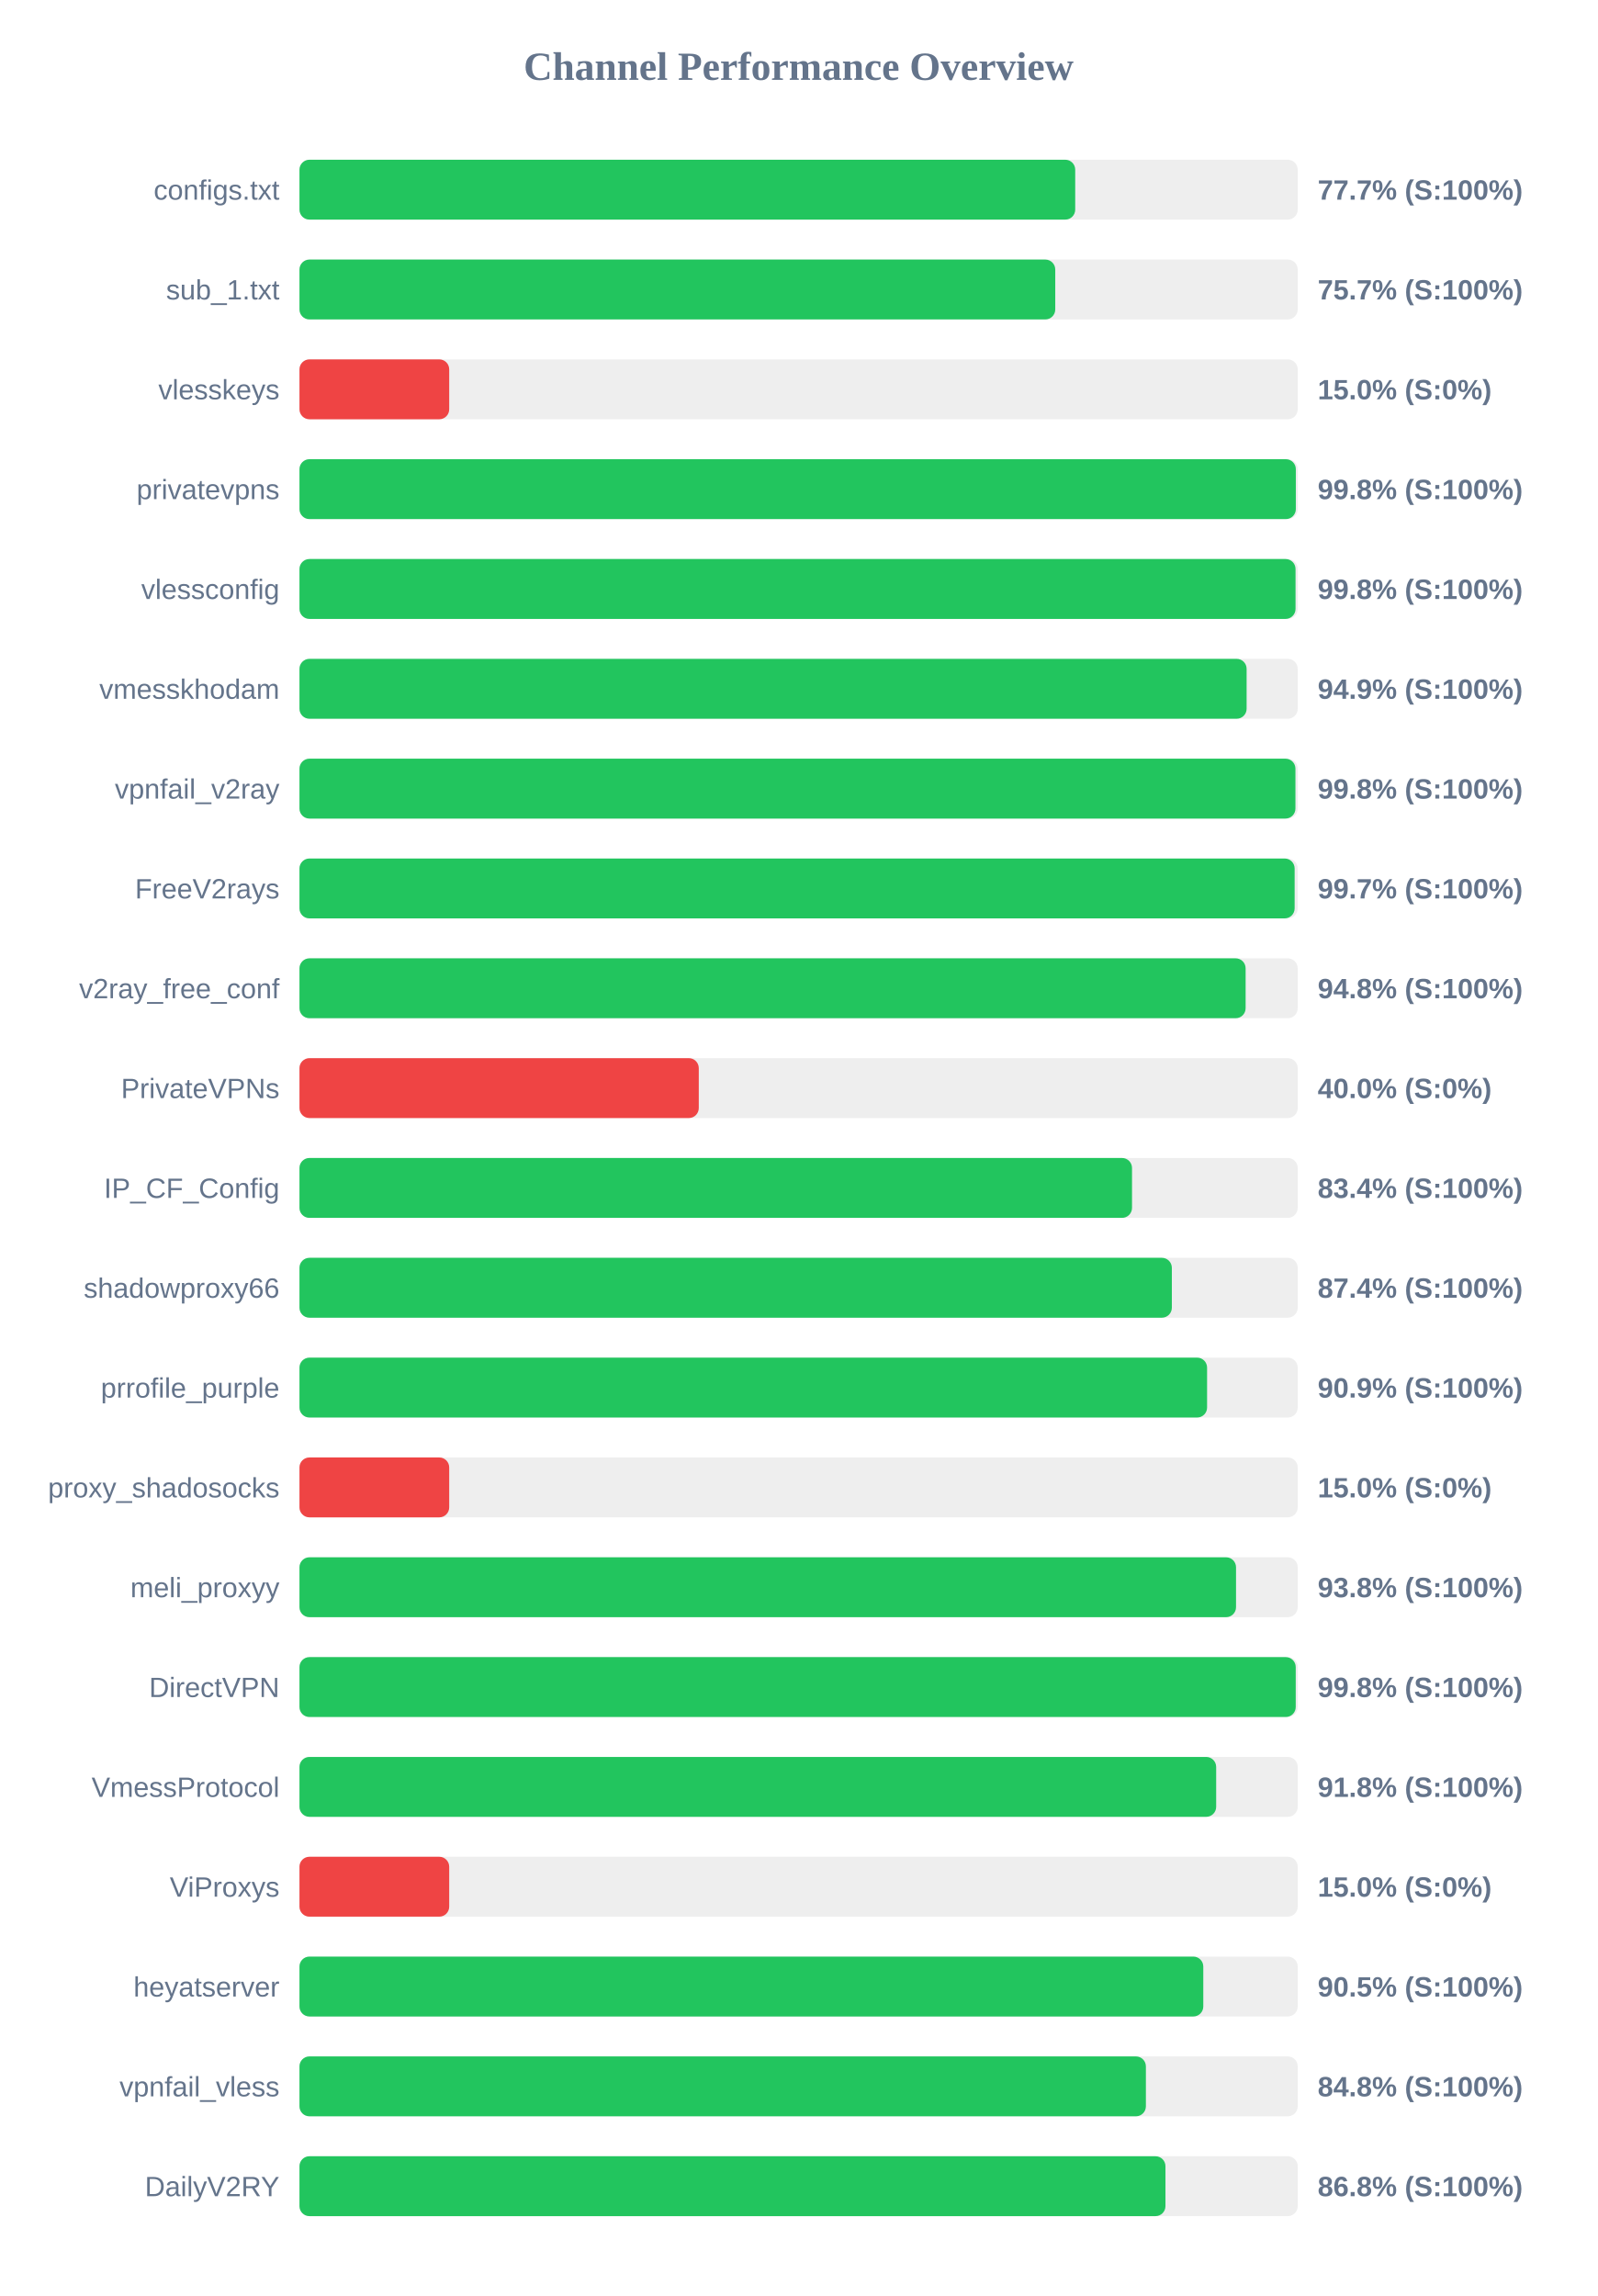
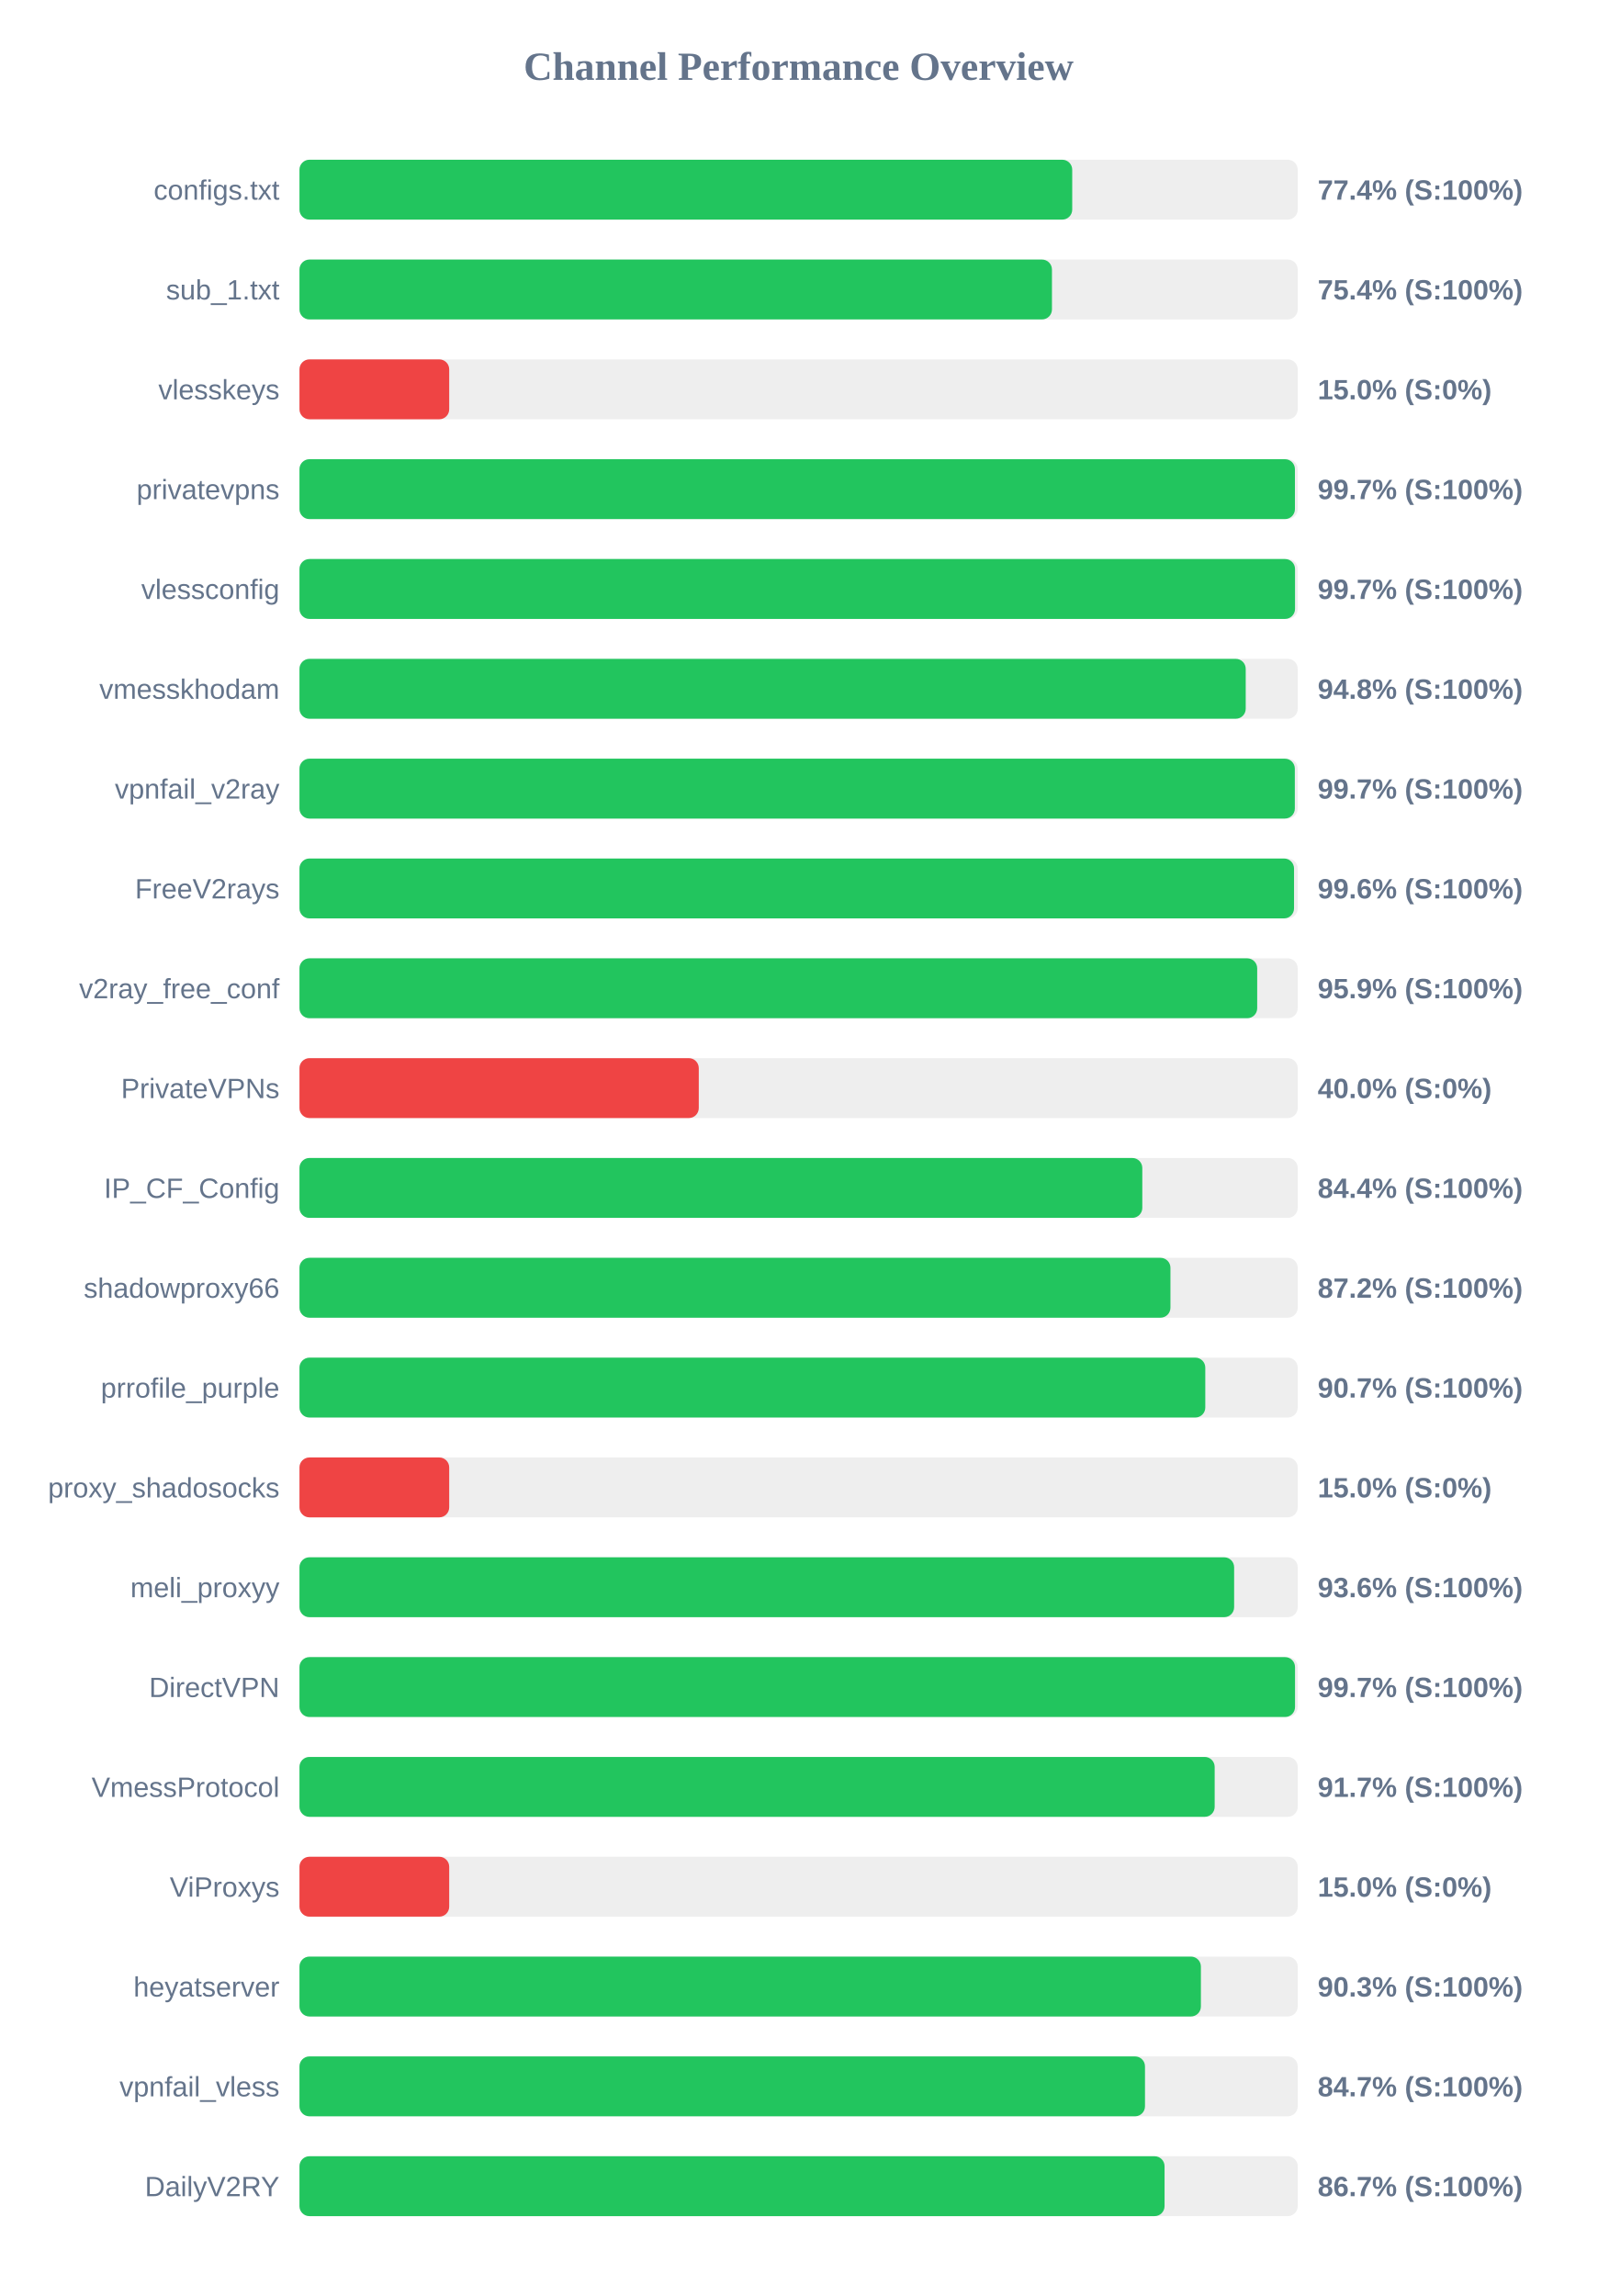
<svg xmlns="http://www.w3.org/2000/svg" width="800" height="1150" version="1.1">
  <style>
        .row { font: 14px Arial; fill: #64748b; }
        .score { font: bold 14px Arial; fill: #64748b; }
    </style>
  <text x="400" y="40" text-anchor="middle" font-size="20px" font-weight="bold" fill="#64748b">Channel Performance Overview</text>
  <rect x="150" y="80" width="500" height="30" fill="#eee" rx="5" />
-   <rect x="150" y="80" width="388.55" height="30" fill="#22c55e" rx="5" />
+   <rect x="150" y="80" width="387.05" height="30" fill="#22c55e" rx="5" />
  <text x="140" y="100" text-anchor="end" class="row">configs.txt</text>
-   <text x="660" y="100" text-anchor="start" class="score">77.7% (S:100%)</text>
+   <text x="660" y="100" text-anchor="start" class="score">77.4% (S:100%)</text>
  <rect x="150" y="130" width="500" height="30" fill="#eee" rx="5" />
-   <rect x="150" y="130" width="378.55" height="30" fill="#22c55e" rx="5" />
+   <rect x="150" y="130" width="376.9" height="30" fill="#22c55e" rx="5" />
  <text x="140" y="150" text-anchor="end" class="row">sub_1.txt</text>
-   <text x="660" y="150" text-anchor="start" class="score">75.7% (S:100%)</text>
+   <text x="660" y="150" text-anchor="start" class="score">75.4% (S:100%)</text>
  <rect x="150" y="180" width="500" height="30" fill="#eee" rx="5" />
  <rect x="150" y="180" width="75.0" height="30" fill="#ef4444" rx="5" />
  <text x="140" y="200" text-anchor="end" class="row">vlesskeys</text>
  <text x="660" y="200" text-anchor="start" class="score">15.0% (S:0%)</text>
  <rect x="150" y="230" width="500" height="30" fill="#eee" rx="5" />
-   <rect x="150" y="230" width="499.05" height="30" fill="#22c55e" rx="5" />
+   <rect x="150" y="230" width="498.6" height="30" fill="#22c55e" rx="5" />
  <text x="140" y="250" text-anchor="end" class="row">privatevpns</text>
-   <text x="660" y="250" text-anchor="start" class="score">99.8% (S:100%)</text>
+   <text x="660" y="250" text-anchor="start" class="score">99.7% (S:100%)</text>
  <rect x="150" y="280" width="500" height="30" fill="#eee" rx="5" />
-   <rect x="150" y="280" width="498.9" height="30" fill="#22c55e" rx="5" />
+   <rect x="150" y="280" width="498.65" height="30" fill="#22c55e" rx="5" />
  <text x="140" y="300" text-anchor="end" class="row">vlessconfig</text>
-   <text x="660" y="300" text-anchor="start" class="score">99.8% (S:100%)</text>
+   <text x="660" y="300" text-anchor="start" class="score">99.7% (S:100%)</text>
  <rect x="150" y="330" width="500" height="30" fill="#eee" rx="5" />
-   <rect x="150" y="330" width="474.4" height="30" fill="#22c55e" rx="5" />
+   <rect x="150" y="330" width="473.95" height="30" fill="#22c55e" rx="5" />
  <text x="140" y="350" text-anchor="end" class="row">vmesskhodam</text>
-   <text x="660" y="350" text-anchor="start" class="score">94.9% (S:100%)</text>
+   <text x="660" y="350" text-anchor="start" class="score">94.8% (S:100%)</text>
  <rect x="150" y="380" width="500" height="30" fill="#eee" rx="5" />
-   <rect x="150" y="380" width="498.85" height="30" fill="#22c55e" rx="5" />
+   <rect x="150" y="380" width="498.55" height="30" fill="#22c55e" rx="5" />
  <text x="140" y="400" text-anchor="end" class="row">vpnfail_v2ray</text>
-   <text x="660" y="400" text-anchor="start" class="score">99.8% (S:100%)</text>
+   <text x="660" y="400" text-anchor="start" class="score">99.7% (S:100%)</text>
  <rect x="150" y="430" width="500" height="30" fill="#eee" rx="5" />
-   <rect x="150" y="430" width="498.45" height="30" fill="#22c55e" rx="5" />
+   <rect x="150" y="430" width="498.15" height="30" fill="#22c55e" rx="5" />
  <text x="140" y="450" text-anchor="end" class="row">FreeV2rays</text>
-   <text x="660" y="450" text-anchor="start" class="score">99.7% (S:100%)</text>
+   <text x="660" y="450" text-anchor="start" class="score">99.6% (S:100%)</text>
  <rect x="150" y="480" width="500" height="30" fill="#eee" rx="5" />
-   <rect x="150" y="480" width="473.9" height="30" fill="#22c55e" rx="5" />
+   <rect x="150" y="480" width="479.7" height="30" fill="#22c55e" rx="5" />
  <text x="140" y="500" text-anchor="end" class="row">v2ray_free_conf</text>
-   <text x="660" y="500" text-anchor="start" class="score">94.8% (S:100%)</text>
+   <text x="660" y="500" text-anchor="start" class="score">95.9% (S:100%)</text>
  <rect x="150" y="530" width="500" height="30" fill="#eee" rx="5" />
  <rect x="150" y="530" width="200.0" height="30" fill="#ef4444" rx="5" />
  <text x="140" y="550" text-anchor="end" class="row">PrivateVPNs</text>
  <text x="660" y="550" text-anchor="start" class="score">40.0% (S:0%)</text>
  <rect x="150" y="580" width="500" height="30" fill="#eee" rx="5" />
-   <rect x="150" y="580" width="417.0" height="30" fill="#22c55e" rx="5" />
+   <rect x="150" y="580" width="422.15" height="30" fill="#22c55e" rx="5" />
  <text x="140" y="600" text-anchor="end" class="row">IP_CF_Config</text>
-   <text x="660" y="600" text-anchor="start" class="score">83.4% (S:100%)</text>
+   <text x="660" y="600" text-anchor="start" class="score">84.4% (S:100%)</text>
  <rect x="150" y="630" width="500" height="30" fill="#eee" rx="5" />
-   <rect x="150" y="630" width="436.95" height="30" fill="#22c55e" rx="5" />
+   <rect x="150" y="630" width="436.25" height="30" fill="#22c55e" rx="5" />
  <text x="140" y="650" text-anchor="end" class="row">shadowproxy66</text>
-   <text x="660" y="650" text-anchor="start" class="score">87.4% (S:100%)</text>
+   <text x="660" y="650" text-anchor="start" class="score">87.2% (S:100%)</text>
  <rect x="150" y="680" width="500" height="30" fill="#eee" rx="5" />
-   <rect x="150" y="680" width="454.6" height="30" fill="#22c55e" rx="5" />
+   <rect x="150" y="680" width="453.7" height="30" fill="#22c55e" rx="5" />
  <text x="140" y="700" text-anchor="end" class="row">prrofile_purple</text>
-   <text x="660" y="700" text-anchor="start" class="score">90.9% (S:100%)</text>
+   <text x="660" y="700" text-anchor="start" class="score">90.7% (S:100%)</text>
  <rect x="150" y="730" width="500" height="30" fill="#eee" rx="5" />
  <rect x="150" y="730" width="75.0" height="30" fill="#ef4444" rx="5" />
  <text x="140" y="750" text-anchor="end" class="row">proxy_shadosocks</text>
  <text x="660" y="750" text-anchor="start" class="score">15.0% (S:0%)</text>
  <rect x="150" y="780" width="500" height="30" fill="#eee" rx="5" />
-   <rect x="150" y="780" width="469.1" height="30" fill="#22c55e" rx="5" />
+   <rect x="150" y="780" width="468.15" height="30" fill="#22c55e" rx="5" />
  <text x="140" y="800" text-anchor="end" class="row">meli_proxyy</text>
-   <text x="660" y="800" text-anchor="start" class="score">93.8% (S:100%)</text>
+   <text x="660" y="800" text-anchor="start" class="score">93.6% (S:100%)</text>
  <rect x="150" y="830" width="500" height="30" fill="#eee" rx="5" />
-   <rect x="150" y="830" width="499.0" height="30" fill="#22c55e" rx="5" />
+   <rect x="150" y="830" width="498.65" height="30" fill="#22c55e" rx="5" />
  <text x="140" y="850" text-anchor="end" class="row">DirectVPN</text>
-   <text x="660" y="850" text-anchor="start" class="score">99.8% (S:100%)</text>
+   <text x="660" y="850" text-anchor="start" class="score">99.7% (S:100%)</text>
  <rect x="150" y="880" width="500" height="30" fill="#eee" rx="5" />
-   <rect x="150" y="880" width="459.15" height="30" fill="#22c55e" rx="5" />
+   <rect x="150" y="880" width="458.4" height="30" fill="#22c55e" rx="5" />
  <text x="140" y="900" text-anchor="end" class="row">VmessProtocol</text>
-   <text x="660" y="900" text-anchor="start" class="score">91.8% (S:100%)</text>
+   <text x="660" y="900" text-anchor="start" class="score">91.7% (S:100%)</text>
  <rect x="150" y="930" width="500" height="30" fill="#eee" rx="5" />
  <rect x="150" y="930" width="75.0" height="30" fill="#ef4444" rx="5" />
  <text x="140" y="950" text-anchor="end" class="row">ViProxys</text>
  <text x="660" y="950" text-anchor="start" class="score">15.0% (S:0%)</text>
  <rect x="150" y="980" width="500" height="30" fill="#eee" rx="5" />
-   <rect x="150" y="980" width="452.7" height="30" fill="#22c55e" rx="5" />
+   <rect x="150" y="980" width="451.5" height="30" fill="#22c55e" rx="5" />
  <text x="140" y="1000" text-anchor="end" class="row">heyatserver</text>
-   <text x="660" y="1000" text-anchor="start" class="score">90.5% (S:100%)</text>
+   <text x="660" y="1000" text-anchor="start" class="score">90.3% (S:100%)</text>
  <rect x="150" y="1030" width="500" height="30" fill="#eee" rx="5" />
-   <rect x="150" y="1030" width="423.95" height="30" fill="#22c55e" rx="5" />
+   <rect x="150" y="1030" width="423.5" height="30" fill="#22c55e" rx="5" />
  <text x="140" y="1050" text-anchor="end" class="row">vpnfail_vless</text>
-   <text x="660" y="1050" text-anchor="start" class="score">84.8% (S:100%)</text>
+   <text x="660" y="1050" text-anchor="start" class="score">84.7% (S:100%)</text>
  <rect x="150" y="1080" width="500" height="30" fill="#eee" rx="5" />
-   <rect x="150" y="1080" width="433.75" height="30" fill="#22c55e" rx="5" />
+   <rect x="150" y="1080" width="433.3" height="30" fill="#22c55e" rx="5" />
  <text x="140" y="1100" text-anchor="end" class="row">DailyV2RY</text>
-   <text x="660" y="1100" text-anchor="start" class="score">86.8% (S:100%)</text>
+   <text x="660" y="1100" text-anchor="start" class="score">86.7% (S:100%)</text>
</svg>
